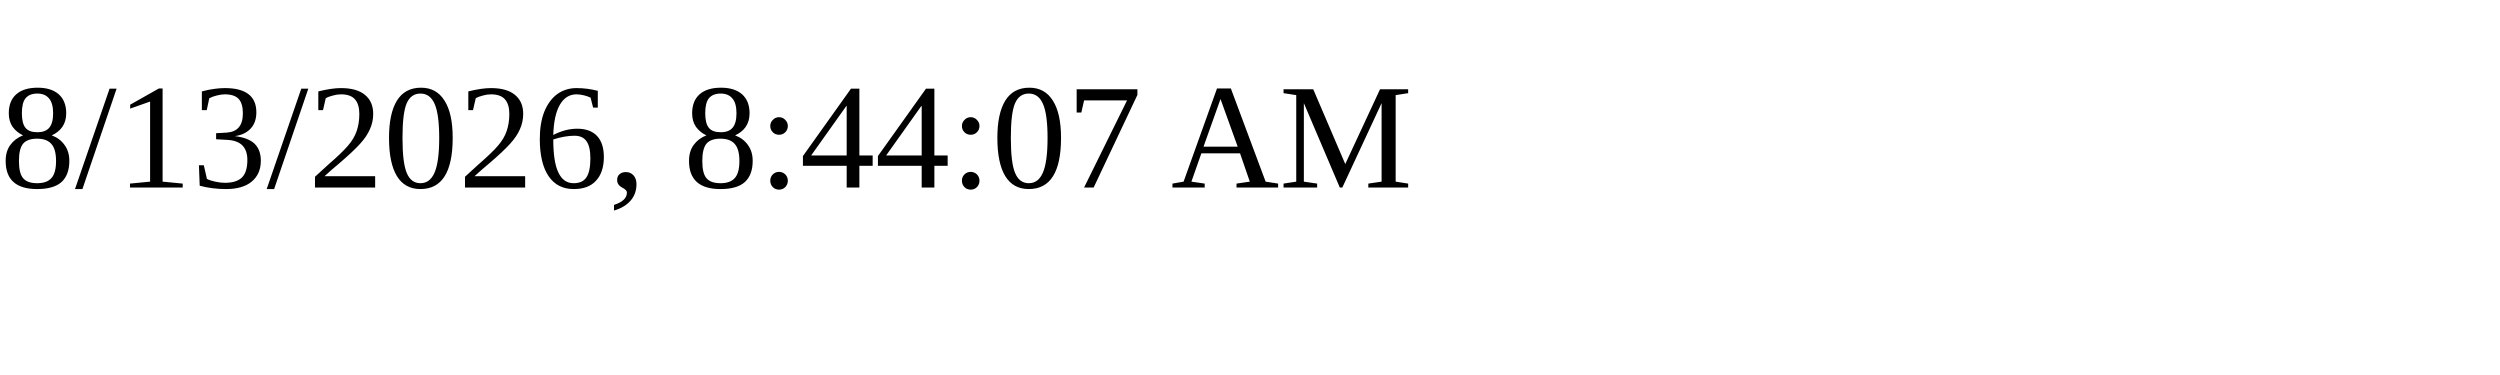
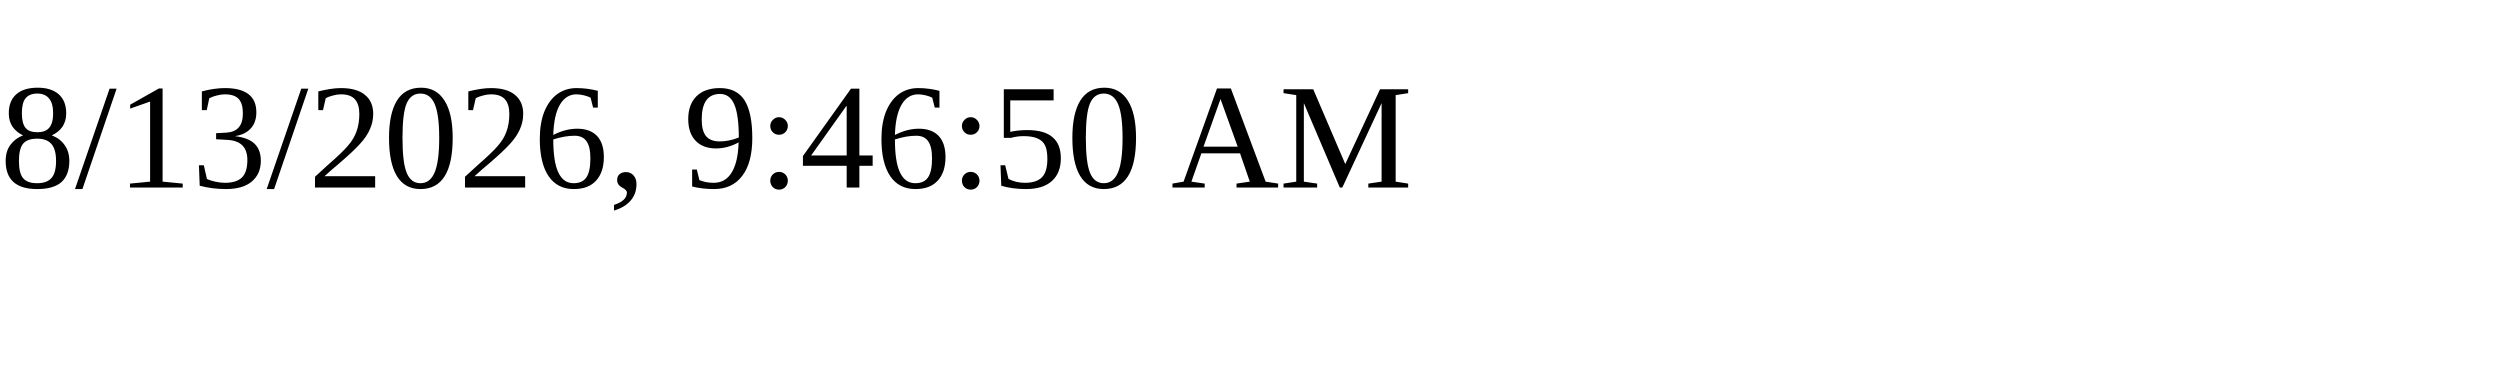
<svg xmlns="http://www.w3.org/2000/svg" height="30" width="200">
-   <text x="0" y="15">8/13/2026, 8:44:07 AM</text>
+   <text x="0" y="15">8/13/2026, 9:46:50 AM</text>
</svg>
